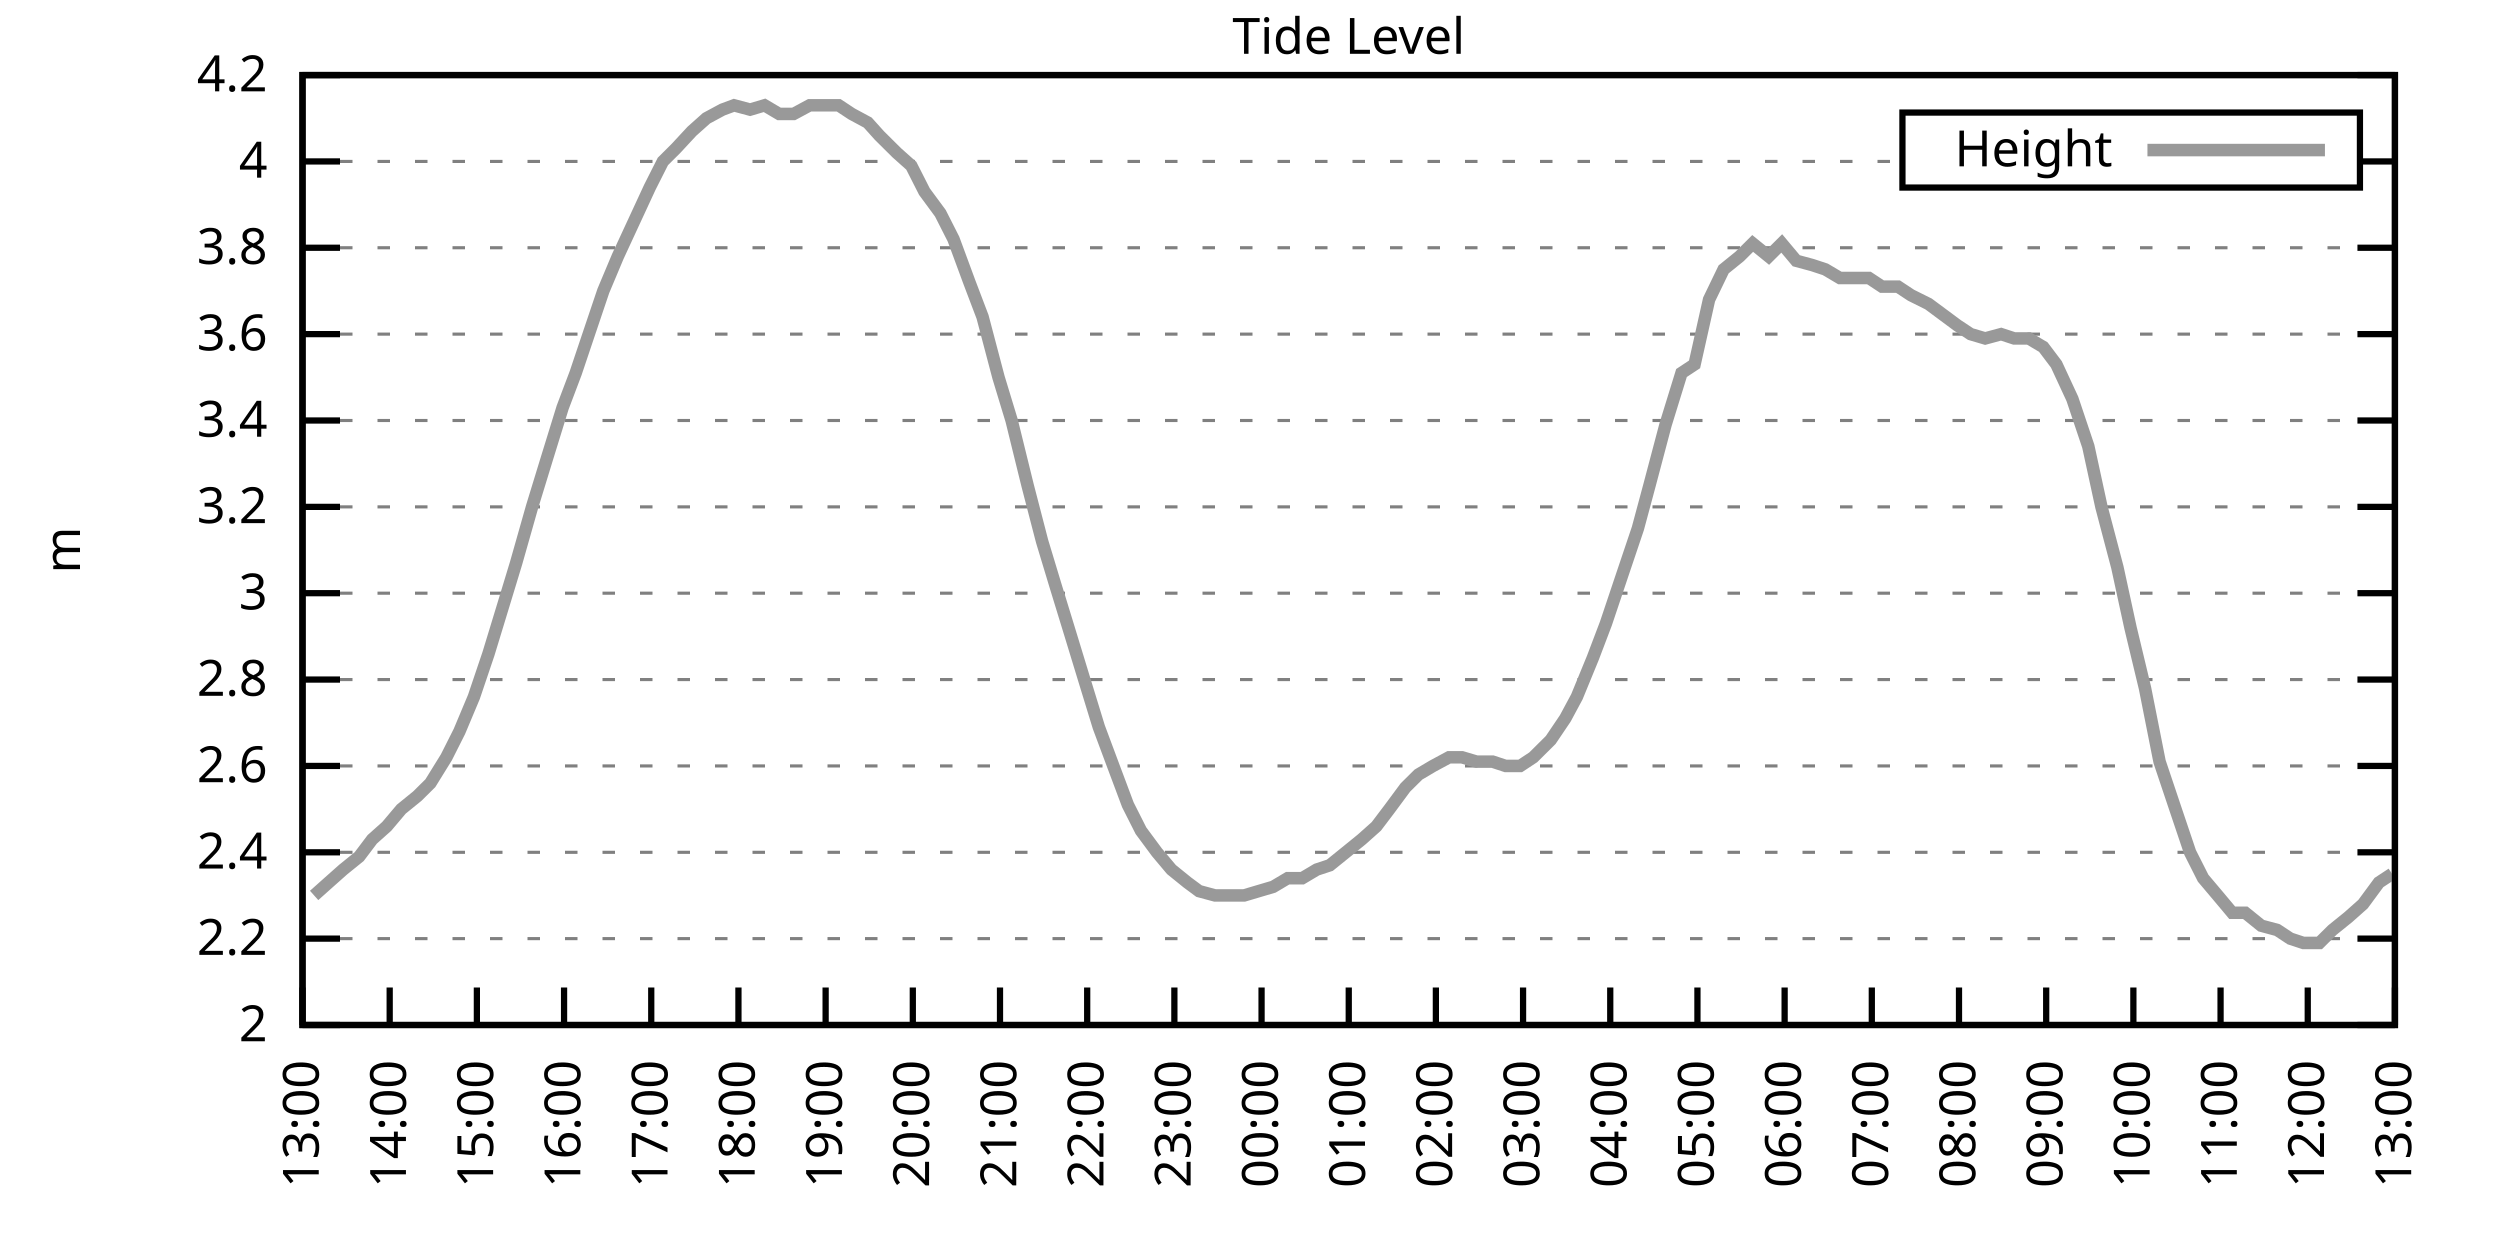
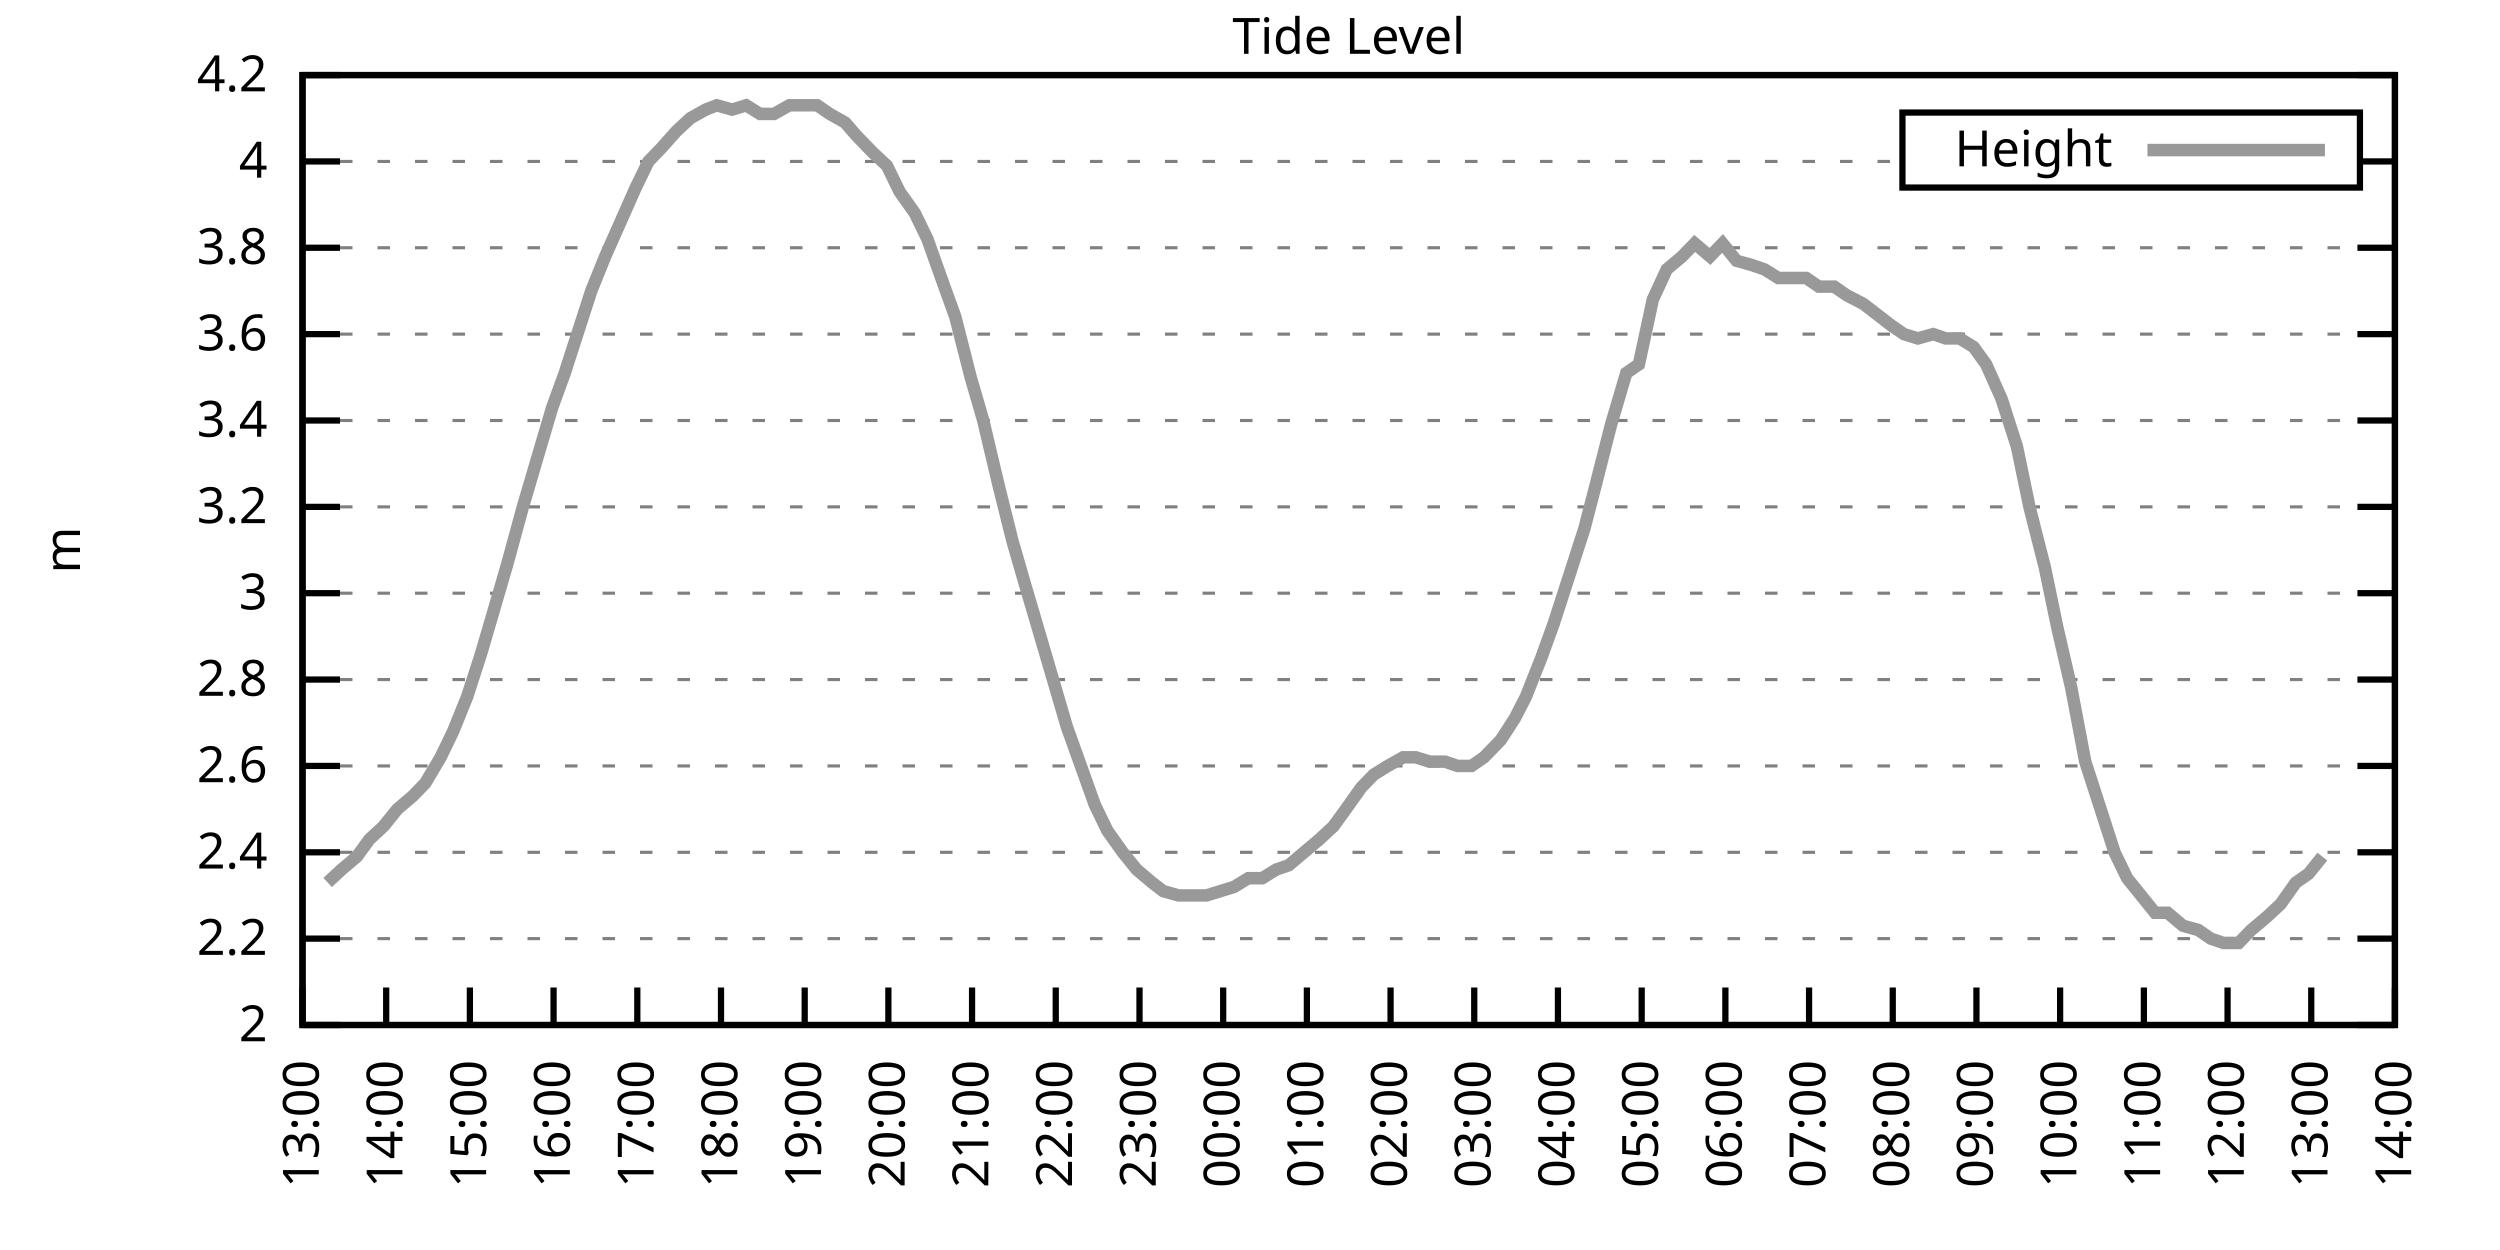
<svg xmlns="http://www.w3.org/2000/svg" xmlns:xlink="http://www.w3.org/1999/xlink" width="400" height="200" viewBox="0 0 400 200">
  <g id="gnuplot_canvas">
    <rect x="0" y="0" width="400" height="200" fill="none" />
    <defs>
      <circle id="gpDot" r="0.5" stroke-width="0.5" stroke="currentColor" />
      <path id="gpPt0" stroke-width="0.333" stroke="currentColor" d="M-1,0 h2 M0,-1 v2" />
      <path id="gpPt1" stroke-width="0.333" stroke="currentColor" d="M-1,-1 L1,1 M1,-1 L-1,1" />
      <path id="gpPt2" stroke-width="0.333" stroke="currentColor" d="M-1,0 L1,0 M0,-1 L0,1 M-1,-1 L1,1 M-1,1 L1,-1" />
      <rect id="gpPt3" stroke-width="0.333" stroke="currentColor" x="-1" y="-1" width="2" height="2" />
      <rect id="gpPt4" stroke-width="0.333" stroke="currentColor" fill="currentColor" x="-1" y="-1" width="2" height="2" />
      <circle id="gpPt5" stroke-width="0.333" stroke="currentColor" cx="0" cy="0" r="1" />
      <use xlink:href="#gpPt5" id="gpPt6" fill="currentColor" stroke="none" />
      <path id="gpPt7" stroke-width="0.333" stroke="currentColor" d="M0,-1.33 L-1.33,0.67 L1.33,0.67 z" />
      <use xlink:href="#gpPt7" id="gpPt8" fill="currentColor" stroke="none" />
      <use xlink:href="#gpPt7" id="gpPt9" stroke="currentColor" transform="rotate(180)" />
      <use xlink:href="#gpPt9" id="gpPt10" fill="currentColor" stroke="none" />
      <use xlink:href="#gpPt3" id="gpPt11" stroke="currentColor" transform="rotate(45)" />
      <use xlink:href="#gpPt11" id="gpPt12" fill="currentColor" stroke="none" />
      <path id="gpPt13" stroke-width="0.333" stroke="currentColor" d="M0,1.330 L1.265,0.411 L0.782,-1.067 L-0.782,-1.076 L-1.265,0.411 z" />
      <use xlink:href="#gpPt13" id="gpPt14" fill="currentColor" stroke="none" />
      <filter id="textbox" filterUnits="objectBoundingBox" x="0" y="0" height="1" width="1">
        <feFlood flood-color="white" flood-opacity="1" result="bgnd" />
        <feComposite in="SourceGraphic" in2="bgnd" operator="atop" />
      </filter>
      <filter id="greybox" filterUnits="objectBoundingBox" x="0" y="0" height="1" width="1">
        <feFlood flood-color="lightgrey" flood-opacity="1" result="grey" />
        <feComposite in="SourceGraphic" in2="grey" operator="atop" />
      </filter>
    </defs>
    <g fill="none" color="white" stroke="currentColor" stroke-width="1.00" stroke-linecap="butt" stroke-linejoin="miter">
</g>
    <g fill="none" color="black" stroke="currentColor" stroke-width="1.00" stroke-linecap="butt" stroke-linejoin="miter">
      <g stroke="none" shape-rendering="crispEdges">
        <polygon fill="rgb(255, 255, 255)" points="48.40,164.00 383.18,164.00 383.18,12.02 48.40,12.02 " />
      </g>
    </g>
    <g fill="none" color="black" stroke="currentColor" stroke-width="1.00" stroke-linecap="butt" stroke-linejoin="miter">
</g>
    <g fill="none" color="black" stroke="black" stroke-width="0.50" stroke-linecap="butt" stroke-linejoin="miter">
</g>
    <g fill="none" color="gray" stroke="currentColor" stroke-width="0.50" stroke-linecap="butt" stroke-linejoin="miter">
      <path stroke="gray" stroke-dasharray="2,4" class="gridline" d="M48.40,164.00 L383.19,164.00  " />
    </g>
    <g fill="none" color="gray" stroke="gray" stroke-width="1.00" stroke-linecap="butt" stroke-linejoin="miter">
</g>
    <g fill="none" color="black" stroke="currentColor" stroke-width="1.00" stroke-linecap="butt" stroke-linejoin="miter">
      <path stroke="black" d="M48.40,164.00 L54.40,164.00 M383.19,164.00 L377.19,164.00  " />
      <g transform="translate(42.80,166.60)" stroke="none" fill="black" font-family="Sans" font-size="8.00" text-anchor="end">
        <text>
          <tspan font-family="Sans"> 2</tspan>
        </text>
      </g>
    </g>
    <g fill="none" color="black" stroke="currentColor" stroke-width="1.00" stroke-linecap="butt" stroke-linejoin="miter">
</g>
    <g fill="none" color="black" stroke="black" stroke-width="0.50" stroke-linecap="butt" stroke-linejoin="miter">
</g>
    <g fill="none" color="gray" stroke="currentColor" stroke-width="0.50" stroke-linecap="butt" stroke-linejoin="miter">
      <path stroke="gray" stroke-dasharray="2,4" class="gridline" d="M48.40,150.18 L383.19,150.18  " />
    </g>
    <g fill="none" color="gray" stroke="gray" stroke-width="1.00" stroke-linecap="butt" stroke-linejoin="miter">
</g>
    <g fill="none" color="black" stroke="currentColor" stroke-width="1.00" stroke-linecap="butt" stroke-linejoin="miter">
      <path stroke="black" d="M48.40,150.18 L54.40,150.18 M383.19,150.18 L377.19,150.18  " />
      <g transform="translate(42.80,152.78)" stroke="none" fill="black" font-family="Sans" font-size="8.00" text-anchor="end">
        <text>
          <tspan font-family="Sans"> 2.2</tspan>
        </text>
      </g>
    </g>
    <g fill="none" color="black" stroke="currentColor" stroke-width="1.00" stroke-linecap="butt" stroke-linejoin="miter">
</g>
    <g fill="none" color="black" stroke="black" stroke-width="0.50" stroke-linecap="butt" stroke-linejoin="miter">
</g>
    <g fill="none" color="gray" stroke="currentColor" stroke-width="0.50" stroke-linecap="butt" stroke-linejoin="miter">
      <path stroke="gray" stroke-dasharray="2,4" class="gridline" d="M48.40,136.37 L383.19,136.37  " />
    </g>
    <g fill="none" color="gray" stroke="gray" stroke-width="1.00" stroke-linecap="butt" stroke-linejoin="miter">
</g>
    <g fill="none" color="black" stroke="currentColor" stroke-width="1.00" stroke-linecap="butt" stroke-linejoin="miter">
      <path stroke="black" d="M48.40,136.37 L54.40,136.37 M383.19,136.37 L377.19,136.37  " />
      <g transform="translate(42.80,138.97)" stroke="none" fill="black" font-family="Sans" font-size="8.00" text-anchor="end">
        <text>
          <tspan font-family="Sans"> 2.4</tspan>
        </text>
      </g>
    </g>
    <g fill="none" color="black" stroke="currentColor" stroke-width="1.00" stroke-linecap="butt" stroke-linejoin="miter">
</g>
    <g fill="none" color="black" stroke="black" stroke-width="0.50" stroke-linecap="butt" stroke-linejoin="miter">
</g>
    <g fill="none" color="gray" stroke="currentColor" stroke-width="0.50" stroke-linecap="butt" stroke-linejoin="miter">
      <path stroke="gray" stroke-dasharray="2,4" class="gridline" d="M48.40,122.55 L383.19,122.55  " />
    </g>
    <g fill="none" color="gray" stroke="gray" stroke-width="1.00" stroke-linecap="butt" stroke-linejoin="miter">
</g>
    <g fill="none" color="black" stroke="currentColor" stroke-width="1.00" stroke-linecap="butt" stroke-linejoin="miter">
      <path stroke="black" d="M48.40,122.55 L54.40,122.55 M383.19,122.55 L377.19,122.55  " />
      <g transform="translate(42.80,125.15)" stroke="none" fill="black" font-family="Sans" font-size="8.00" text-anchor="end">
        <text>
          <tspan font-family="Sans"> 2.6</tspan>
        </text>
      </g>
    </g>
    <g fill="none" color="black" stroke="currentColor" stroke-width="1.00" stroke-linecap="butt" stroke-linejoin="miter">
</g>
    <g fill="none" color="black" stroke="black" stroke-width="0.50" stroke-linecap="butt" stroke-linejoin="miter">
</g>
    <g fill="none" color="gray" stroke="currentColor" stroke-width="0.50" stroke-linecap="butt" stroke-linejoin="miter">
      <path stroke="gray" stroke-dasharray="2,4" class="gridline" d="M48.40,108.73 L383.19,108.73  " />
    </g>
    <g fill="none" color="gray" stroke="gray" stroke-width="1.00" stroke-linecap="butt" stroke-linejoin="miter">
</g>
    <g fill="none" color="black" stroke="currentColor" stroke-width="1.00" stroke-linecap="butt" stroke-linejoin="miter">
      <path stroke="black" d="M48.40,108.73 L54.40,108.73 M383.19,108.73 L377.19,108.73  " />
      <g transform="translate(42.80,111.33)" stroke="none" fill="black" font-family="Sans" font-size="8.00" text-anchor="end">
        <text>
          <tspan font-family="Sans"> 2.8</tspan>
        </text>
      </g>
    </g>
    <g fill="none" color="black" stroke="currentColor" stroke-width="1.00" stroke-linecap="butt" stroke-linejoin="miter">
</g>
    <g fill="none" color="black" stroke="black" stroke-width="0.50" stroke-linecap="butt" stroke-linejoin="miter">
</g>
    <g fill="none" color="gray" stroke="currentColor" stroke-width="0.50" stroke-linecap="butt" stroke-linejoin="miter">
      <path stroke="gray" stroke-dasharray="2,4" class="gridline" d="M48.40,94.91 L383.19,94.91  " />
    </g>
    <g fill="none" color="gray" stroke="gray" stroke-width="1.00" stroke-linecap="butt" stroke-linejoin="miter">
</g>
    <g fill="none" color="black" stroke="currentColor" stroke-width="1.00" stroke-linecap="butt" stroke-linejoin="miter">
      <path stroke="black" d="M48.40,94.91 L54.40,94.91 M383.19,94.91 L377.19,94.91  " />
      <g transform="translate(42.80,97.51)" stroke="none" fill="black" font-family="Sans" font-size="8.00" text-anchor="end">
        <text>
          <tspan font-family="Sans"> 3</tspan>
        </text>
      </g>
    </g>
    <g fill="none" color="black" stroke="currentColor" stroke-width="1.00" stroke-linecap="butt" stroke-linejoin="miter">
</g>
    <g fill="none" color="black" stroke="black" stroke-width="0.50" stroke-linecap="butt" stroke-linejoin="miter">
</g>
    <g fill="none" color="gray" stroke="currentColor" stroke-width="0.50" stroke-linecap="butt" stroke-linejoin="miter">
      <path stroke="gray" stroke-dasharray="2,4" class="gridline" d="M48.40,81.10 L383.19,81.10  " />
    </g>
    <g fill="none" color="gray" stroke="gray" stroke-width="1.00" stroke-linecap="butt" stroke-linejoin="miter">
</g>
    <g fill="none" color="black" stroke="currentColor" stroke-width="1.00" stroke-linecap="butt" stroke-linejoin="miter">
      <path stroke="black" d="M48.40,81.10 L54.40,81.10 M383.19,81.10 L377.19,81.10  " />
      <g transform="translate(42.80,83.70)" stroke="none" fill="black" font-family="Sans" font-size="8.00" text-anchor="end">
        <text>
          <tspan font-family="Sans"> 3.2</tspan>
        </text>
      </g>
    </g>
    <g fill="none" color="black" stroke="currentColor" stroke-width="1.00" stroke-linecap="butt" stroke-linejoin="miter">
</g>
    <g fill="none" color="black" stroke="black" stroke-width="0.50" stroke-linecap="butt" stroke-linejoin="miter">
</g>
    <g fill="none" color="gray" stroke="currentColor" stroke-width="0.50" stroke-linecap="butt" stroke-linejoin="miter">
      <path stroke="gray" stroke-dasharray="2,4" class="gridline" d="M48.40,67.28 L383.19,67.28  " />
    </g>
    <g fill="none" color="gray" stroke="gray" stroke-width="1.00" stroke-linecap="butt" stroke-linejoin="miter">
</g>
    <g fill="none" color="black" stroke="currentColor" stroke-width="1.00" stroke-linecap="butt" stroke-linejoin="miter">
      <path stroke="black" d="M48.40,67.28 L54.40,67.28 M383.19,67.28 L377.19,67.28  " />
      <g transform="translate(42.80,69.88)" stroke="none" fill="black" font-family="Sans" font-size="8.00" text-anchor="end">
        <text>
          <tspan font-family="Sans"> 3.4</tspan>
        </text>
      </g>
    </g>
    <g fill="none" color="black" stroke="currentColor" stroke-width="1.00" stroke-linecap="butt" stroke-linejoin="miter">
</g>
    <g fill="none" color="black" stroke="black" stroke-width="0.50" stroke-linecap="butt" stroke-linejoin="miter">
</g>
    <g fill="none" color="gray" stroke="currentColor" stroke-width="0.50" stroke-linecap="butt" stroke-linejoin="miter">
      <path stroke="gray" stroke-dasharray="2,4" class="gridline" d="M48.40,53.46 L383.19,53.46  " />
    </g>
    <g fill="none" color="gray" stroke="gray" stroke-width="1.00" stroke-linecap="butt" stroke-linejoin="miter">
</g>
    <g fill="none" color="black" stroke="currentColor" stroke-width="1.00" stroke-linecap="butt" stroke-linejoin="miter">
      <path stroke="black" d="M48.40,53.46 L54.40,53.46 M383.19,53.46 L377.19,53.46  " />
      <g transform="translate(42.80,56.06)" stroke="none" fill="black" font-family="Sans" font-size="8.00" text-anchor="end">
        <text>
          <tspan font-family="Sans"> 3.6</tspan>
        </text>
      </g>
    </g>
    <g fill="none" color="black" stroke="currentColor" stroke-width="1.00" stroke-linecap="butt" stroke-linejoin="miter">
</g>
    <g fill="none" color="black" stroke="black" stroke-width="0.50" stroke-linecap="butt" stroke-linejoin="miter">
</g>
    <g fill="none" color="gray" stroke="currentColor" stroke-width="0.50" stroke-linecap="butt" stroke-linejoin="miter">
      <path stroke="gray" stroke-dasharray="2,4" class="gridline" d="M48.40,39.64 L383.19,39.64  " />
    </g>
    <g fill="none" color="gray" stroke="gray" stroke-width="1.00" stroke-linecap="butt" stroke-linejoin="miter">
</g>
    <g fill="none" color="black" stroke="currentColor" stroke-width="1.00" stroke-linecap="butt" stroke-linejoin="miter">
      <path stroke="black" d="M48.40,39.64 L54.40,39.64 M383.19,39.64 L377.19,39.64  " />
      <g transform="translate(42.80,42.24)" stroke="none" fill="black" font-family="Sans" font-size="8.00" text-anchor="end">
        <text>
          <tspan font-family="Sans"> 3.8</tspan>
        </text>
      </g>
    </g>
    <g fill="none" color="black" stroke="currentColor" stroke-width="1.00" stroke-linecap="butt" stroke-linejoin="miter">
</g>
    <g fill="none" color="black" stroke="black" stroke-width="0.50" stroke-linecap="butt" stroke-linejoin="miter">
</g>
    <g fill="none" color="gray" stroke="currentColor" stroke-width="0.50" stroke-linecap="butt" stroke-linejoin="miter">
      <path stroke="gray" stroke-dasharray="2,4" class="gridline" d="M48.40,25.83 L304.39,25.83 M377.59,25.83 L383.19,25.83  " />
    </g>
    <g fill="none" color="gray" stroke="gray" stroke-width="1.00" stroke-linecap="butt" stroke-linejoin="miter">
</g>
    <g fill="none" color="black" stroke="currentColor" stroke-width="1.00" stroke-linecap="butt" stroke-linejoin="miter">
      <path stroke="black" d="M48.40,25.83 L54.40,25.83 M383.19,25.83 L377.19,25.83  " />
      <g transform="translate(42.80,28.43)" stroke="none" fill="black" font-family="Sans" font-size="8.00" text-anchor="end">
        <text>
          <tspan font-family="Sans"> 4</tspan>
        </text>
      </g>
    </g>
    <g fill="none" color="black" stroke="currentColor" stroke-width="1.00" stroke-linecap="butt" stroke-linejoin="miter">
</g>
    <g fill="none" color="black" stroke="black" stroke-width="0.50" stroke-linecap="butt" stroke-linejoin="miter">
</g>
    <g fill="none" color="gray" stroke="currentColor" stroke-width="0.50" stroke-linecap="butt" stroke-linejoin="miter">
      <path stroke="gray" stroke-dasharray="2,4" class="gridline" d="M48.40,12.01 L383.19,12.01  " />
    </g>
    <g fill="none" color="gray" stroke="gray" stroke-width="1.00" stroke-linecap="butt" stroke-linejoin="miter">
</g>
    <g fill="none" color="black" stroke="currentColor" stroke-width="1.00" stroke-linecap="butt" stroke-linejoin="miter">
      <path stroke="black" d="M48.40,12.01 L54.40,12.01 M383.19,12.01 L377.19,12.01  " />
      <g transform="translate(42.80,14.61)" stroke="none" fill="black" font-family="Sans" font-size="8.00" text-anchor="end">
        <text>
          <tspan font-family="Sans"> 4.2</tspan>
        </text>
      </g>
    </g>
    <g fill="none" color="black" stroke="currentColor" stroke-width="1.00" stroke-linecap="butt" stroke-linejoin="miter">
      <path stroke="black" d="M48.40,164.00 L48.40,158.00  " />
      <g transform="translate(51.00,169.60) rotate(270.00)" stroke="none" fill="black" font-family="Sans" font-size="8.00" text-anchor="end">
        <text>
          <tspan font-family="Sans">13:00</tspan>
        </text>
      </g>
    </g>
    <g fill="none" color="black" stroke="currentColor" stroke-width="1.00" stroke-linecap="butt" stroke-linejoin="miter">
-       <path stroke="black" d="M62.35,164.00 L62.35,158.00  " />
-       <g transform="translate(64.95,169.60) rotate(270.00)" stroke="none" fill="black" font-family="Sans" font-size="8.00" text-anchor="end">
+       <path stroke="black" d="M61.79,164.00 L61.79,158.00  " />
+       <g transform="translate(64.39,169.60) rotate(270.00)" stroke="none" fill="black" font-family="Sans" font-size="8.00" text-anchor="end">
        <text>
          <tspan font-family="Sans">14:00</tspan>
        </text>
      </g>
    </g>
    <g fill="none" color="black" stroke="currentColor" stroke-width="1.00" stroke-linecap="butt" stroke-linejoin="miter">
-       <path stroke="black" d="M76.30,164.00 L76.30,158.00  " />
-       <g transform="translate(78.90,169.60) rotate(270.00)" stroke="none" fill="black" font-family="Sans" font-size="8.00" text-anchor="end">
+       <path stroke="black" d="M75.18,164.00 L75.18,158.00  " />
+       <g transform="translate(77.78,169.60) rotate(270.00)" stroke="none" fill="black" font-family="Sans" font-size="8.00" text-anchor="end">
        <text>
          <tspan font-family="Sans">15:00</tspan>
        </text>
      </g>
    </g>
    <g fill="none" color="black" stroke="currentColor" stroke-width="1.00" stroke-linecap="butt" stroke-linejoin="miter">
-       <path stroke="black" d="M90.25,164.00 L90.25,158.00  " />
-       <g transform="translate(92.85,169.60) rotate(270.00)" stroke="none" fill="black" font-family="Sans" font-size="8.00" text-anchor="end">
+       <path stroke="black" d="M88.57,164.00 L88.57,158.00  " />
+       <g transform="translate(91.17,169.60) rotate(270.00)" stroke="none" fill="black" font-family="Sans" font-size="8.00" text-anchor="end">
        <text>
          <tspan font-family="Sans">16:00</tspan>
        </text>
      </g>
    </g>
    <g fill="none" color="black" stroke="currentColor" stroke-width="1.00" stroke-linecap="butt" stroke-linejoin="miter">
-       <path stroke="black" d="M104.20,164.00 L104.20,158.00  " />
-       <g transform="translate(106.80,169.60) rotate(270.00)" stroke="none" fill="black" font-family="Sans" font-size="8.00" text-anchor="end">
+       <path stroke="black" d="M101.97,164.00 L101.97,158.00  " />
+       <g transform="translate(104.57,169.60) rotate(270.00)" stroke="none" fill="black" font-family="Sans" font-size="8.00" text-anchor="end">
        <text>
          <tspan font-family="Sans">17:00</tspan>
        </text>
      </g>
    </g>
    <g fill="none" color="black" stroke="currentColor" stroke-width="1.00" stroke-linecap="butt" stroke-linejoin="miter">
-       <path stroke="black" d="M118.15,164.00 L118.15,158.00  " />
-       <g transform="translate(120.75,169.60) rotate(270.00)" stroke="none" fill="black" font-family="Sans" font-size="8.00" text-anchor="end">
+       <path stroke="black" d="M115.36,164.00 L115.36,158.00  " />
+       <g transform="translate(117.96,169.60) rotate(270.00)" stroke="none" fill="black" font-family="Sans" font-size="8.00" text-anchor="end">
        <text>
          <tspan font-family="Sans">18:00</tspan>
        </text>
      </g>
    </g>
    <g fill="none" color="black" stroke="currentColor" stroke-width="1.00" stroke-linecap="butt" stroke-linejoin="miter">
-       <path stroke="black" d="M132.10,164.00 L132.10,158.00  " />
-       <g transform="translate(134.70,169.60) rotate(270.00)" stroke="none" fill="black" font-family="Sans" font-size="8.00" text-anchor="end">
+       <path stroke="black" d="M128.75,164.00 L128.75,158.00  " />
+       <g transform="translate(131.35,169.60) rotate(270.00)" stroke="none" fill="black" font-family="Sans" font-size="8.00" text-anchor="end">
        <text>
          <tspan font-family="Sans">19:00</tspan>
        </text>
      </g>
    </g>
    <g fill="none" color="black" stroke="currentColor" stroke-width="1.00" stroke-linecap="butt" stroke-linejoin="miter">
-       <path stroke="black" d="M146.05,164.00 L146.05,158.00  " />
-       <g transform="translate(148.65,169.60) rotate(270.00)" stroke="none" fill="black" font-family="Sans" font-size="8.00" text-anchor="end">
+       <path stroke="black" d="M142.14,164.00 L142.14,158.00  " />
+       <g transform="translate(144.74,169.60) rotate(270.00)" stroke="none" fill="black" font-family="Sans" font-size="8.00" text-anchor="end">
        <text>
          <tspan font-family="Sans">20:00</tspan>
        </text>
      </g>
    </g>
    <g fill="none" color="black" stroke="currentColor" stroke-width="1.00" stroke-linecap="butt" stroke-linejoin="miter">
-       <path stroke="black" d="M160.00,164.00 L160.00,158.00  " />
-       <g transform="translate(162.60,169.60) rotate(270.00)" stroke="none" fill="black" font-family="Sans" font-size="8.00" text-anchor="end">
+       <path stroke="black" d="M155.53,164.00 L155.53,158.00  " />
+       <g transform="translate(158.13,169.60) rotate(270.00)" stroke="none" fill="black" font-family="Sans" font-size="8.00" text-anchor="end">
        <text>
          <tspan font-family="Sans">21:00</tspan>
        </text>
      </g>
    </g>
    <g fill="none" color="black" stroke="currentColor" stroke-width="1.00" stroke-linecap="butt" stroke-linejoin="miter">
-       <path stroke="black" d="M173.95,164.00 L173.95,158.00  " />
-       <g transform="translate(176.55,169.60) rotate(270.00)" stroke="none" fill="black" font-family="Sans" font-size="8.00" text-anchor="end">
+       <path stroke="black" d="M168.92,164.00 L168.92,158.00  " />
+       <g transform="translate(171.52,169.60) rotate(270.00)" stroke="none" fill="black" font-family="Sans" font-size="8.00" text-anchor="end">
        <text>
          <tspan font-family="Sans">22:00</tspan>
        </text>
      </g>
    </g>
    <g fill="none" color="black" stroke="currentColor" stroke-width="1.00" stroke-linecap="butt" stroke-linejoin="miter">
-       <path stroke="black" d="M187.90,164.00 L187.90,158.00  " />
-       <g transform="translate(190.50,169.60) rotate(270.00)" stroke="none" fill="black" font-family="Sans" font-size="8.00" text-anchor="end">
+       <path stroke="black" d="M182.32,164.00 L182.32,158.00  " />
+       <g transform="translate(184.92,169.60) rotate(270.00)" stroke="none" fill="black" font-family="Sans" font-size="8.00" text-anchor="end">
        <text>
          <tspan font-family="Sans">23:00</tspan>
        </text>
      </g>
    </g>
    <g fill="none" color="black" stroke="currentColor" stroke-width="1.00" stroke-linecap="butt" stroke-linejoin="miter">
-       <path stroke="black" d="M201.85,164.00 L201.85,158.00  " />
-       <g transform="translate(204.45,169.60) rotate(270.00)" stroke="none" fill="black" font-family="Sans" font-size="8.00" text-anchor="end">
+       <path stroke="black" d="M195.71,164.00 L195.71,158.00  " />
+       <g transform="translate(198.31,169.60) rotate(270.00)" stroke="none" fill="black" font-family="Sans" font-size="8.00" text-anchor="end">
        <text>
          <tspan font-family="Sans">00:00</tspan>
        </text>
      </g>
    </g>
    <g fill="none" color="black" stroke="currentColor" stroke-width="1.00" stroke-linecap="butt" stroke-linejoin="miter">
-       <path stroke="black" d="M215.80,164.00 L215.80,158.00  " />
-       <g transform="translate(218.40,169.60) rotate(270.00)" stroke="none" fill="black" font-family="Sans" font-size="8.00" text-anchor="end">
+       <path stroke="black" d="M209.10,164.00 L209.10,158.00  " />
+       <g transform="translate(211.70,169.60) rotate(270.00)" stroke="none" fill="black" font-family="Sans" font-size="8.00" text-anchor="end">
        <text>
          <tspan font-family="Sans">01:00</tspan>
        </text>
      </g>
    </g>
    <g fill="none" color="black" stroke="currentColor" stroke-width="1.00" stroke-linecap="butt" stroke-linejoin="miter">
-       <path stroke="black" d="M229.74,164.00 L229.74,158.00  " />
-       <g transform="translate(232.34,169.60) rotate(270.00)" stroke="none" fill="black" font-family="Sans" font-size="8.00" text-anchor="end">
+       <path stroke="black" d="M222.49,164.00 L222.49,158.00  " />
+       <g transform="translate(225.09,169.60) rotate(270.00)" stroke="none" fill="black" font-family="Sans" font-size="8.00" text-anchor="end">
        <text>
          <tspan font-family="Sans">02:00</tspan>
        </text>
      </g>
    </g>
    <g fill="none" color="black" stroke="currentColor" stroke-width="1.00" stroke-linecap="butt" stroke-linejoin="miter">
-       <path stroke="black" d="M243.69,164.00 L243.69,158.00  " />
-       <g transform="translate(246.29,169.60) rotate(270.00)" stroke="none" fill="black" font-family="Sans" font-size="8.00" text-anchor="end">
+       <path stroke="black" d="M235.88,164.00 L235.88,158.00  " />
+       <g transform="translate(238.48,169.60) rotate(270.00)" stroke="none" fill="black" font-family="Sans" font-size="8.00" text-anchor="end">
        <text>
          <tspan font-family="Sans">03:00</tspan>
        </text>
      </g>
    </g>
    <g fill="none" color="black" stroke="currentColor" stroke-width="1.00" stroke-linecap="butt" stroke-linejoin="miter">
-       <path stroke="black" d="M257.64,164.00 L257.64,158.00  " />
-       <g transform="translate(260.24,169.60) rotate(270.00)" stroke="none" fill="black" font-family="Sans" font-size="8.00" text-anchor="end">
+       <path stroke="black" d="M249.27,164.00 L249.27,158.00  " />
+       <g transform="translate(251.87,169.60) rotate(270.00)" stroke="none" fill="black" font-family="Sans" font-size="8.00" text-anchor="end">
        <text>
          <tspan font-family="Sans">04:00</tspan>
        </text>
      </g>
    </g>
    <g fill="none" color="black" stroke="currentColor" stroke-width="1.00" stroke-linecap="butt" stroke-linejoin="miter">
-       <path stroke="black" d="M271.59,164.00 L271.59,158.00  " />
-       <g transform="translate(274.19,169.60) rotate(270.00)" stroke="none" fill="black" font-family="Sans" font-size="8.00" text-anchor="end">
+       <path stroke="black" d="M262.67,164.00 L262.67,158.00  " />
+       <g transform="translate(265.27,169.60) rotate(270.00)" stroke="none" fill="black" font-family="Sans" font-size="8.00" text-anchor="end">
        <text>
          <tspan font-family="Sans">05:00</tspan>
        </text>
      </g>
    </g>
    <g fill="none" color="black" stroke="currentColor" stroke-width="1.00" stroke-linecap="butt" stroke-linejoin="miter">
-       <path stroke="black" d="M285.54,164.00 L285.54,158.00  " />
-       <g transform="translate(288.14,169.60) rotate(270.00)" stroke="none" fill="black" font-family="Sans" font-size="8.00" text-anchor="end">
+       <path stroke="black" d="M276.06,164.00 L276.06,158.00  " />
+       <g transform="translate(278.66,169.60) rotate(270.00)" stroke="none" fill="black" font-family="Sans" font-size="8.00" text-anchor="end">
        <text>
          <tspan font-family="Sans">06:00</tspan>
        </text>
      </g>
    </g>
    <g fill="none" color="black" stroke="currentColor" stroke-width="1.00" stroke-linecap="butt" stroke-linejoin="miter">
-       <path stroke="black" d="M299.49,164.00 L299.49,158.00  " />
-       <g transform="translate(302.09,169.60) rotate(270.00)" stroke="none" fill="black" font-family="Sans" font-size="8.00" text-anchor="end">
+       <path stroke="black" d="M289.45,164.00 L289.45,158.00  " />
+       <g transform="translate(292.05,169.60) rotate(270.00)" stroke="none" fill="black" font-family="Sans" font-size="8.00" text-anchor="end">
        <text>
          <tspan font-family="Sans">07:00</tspan>
        </text>
      </g>
    </g>
    <g fill="none" color="black" stroke="currentColor" stroke-width="1.00" stroke-linecap="butt" stroke-linejoin="miter">
-       <path stroke="black" d="M313.44,164.00 L313.44,158.00  " />
-       <g transform="translate(316.04,169.60) rotate(270.00)" stroke="none" fill="black" font-family="Sans" font-size="8.00" text-anchor="end">
+       <path stroke="black" d="M302.84,164.00 L302.84,158.00  " />
+       <g transform="translate(305.44,169.60) rotate(270.00)" stroke="none" fill="black" font-family="Sans" font-size="8.00" text-anchor="end">
        <text>
          <tspan font-family="Sans">08:00</tspan>
        </text>
      </g>
    </g>
    <g fill="none" color="black" stroke="currentColor" stroke-width="1.00" stroke-linecap="butt" stroke-linejoin="miter">
-       <path stroke="black" d="M327.39,164.00 L327.39,158.00  " />
-       <g transform="translate(329.99,169.60) rotate(270.00)" stroke="none" fill="black" font-family="Sans" font-size="8.00" text-anchor="end">
+       <path stroke="black" d="M316.23,164.00 L316.23,158.00  " />
+       <g transform="translate(318.83,169.60) rotate(270.00)" stroke="none" fill="black" font-family="Sans" font-size="8.00" text-anchor="end">
        <text>
          <tspan font-family="Sans">09:00</tspan>
        </text>
      </g>
    </g>
    <g fill="none" color="black" stroke="currentColor" stroke-width="1.00" stroke-linecap="butt" stroke-linejoin="miter">
-       <path stroke="black" d="M341.34,164.00 L341.34,158.00  " />
-       <g transform="translate(343.94,169.60) rotate(270.00)" stroke="none" fill="black" font-family="Sans" font-size="8.00" text-anchor="end">
+       <path stroke="black" d="M329.62,164.00 L329.62,158.00  " />
+       <g transform="translate(332.22,169.60) rotate(270.00)" stroke="none" fill="black" font-family="Sans" font-size="8.00" text-anchor="end">
        <text>
          <tspan font-family="Sans">10:00</tspan>
        </text>
      </g>
    </g>
    <g fill="none" color="black" stroke="currentColor" stroke-width="1.00" stroke-linecap="butt" stroke-linejoin="miter">
-       <path stroke="black" d="M355.29,164.00 L355.29,158.00  " />
-       <g transform="translate(357.89,169.60) rotate(270.00)" stroke="none" fill="black" font-family="Sans" font-size="8.00" text-anchor="end">
+       <path stroke="black" d="M343.02,164.00 L343.02,158.00  " />
+       <g transform="translate(345.62,169.60) rotate(270.00)" stroke="none" fill="black" font-family="Sans" font-size="8.00" text-anchor="end">
        <text>
          <tspan font-family="Sans">11:00</tspan>
        </text>
      </g>
    </g>
    <g fill="none" color="black" stroke="currentColor" stroke-width="1.00" stroke-linecap="butt" stroke-linejoin="miter">
-       <path stroke="black" d="M369.24,164.00 L369.24,158.00  " />
-       <g transform="translate(371.84,169.60) rotate(270.00)" stroke="none" fill="black" font-family="Sans" font-size="8.00" text-anchor="end">
+       <path stroke="black" d="M356.41,164.00 L356.41,158.00  " />
+       <g transform="translate(359.01,169.60) rotate(270.00)" stroke="none" fill="black" font-family="Sans" font-size="8.00" text-anchor="end">
        <text>
          <tspan font-family="Sans">12:00</tspan>
+         </text>
+       </g>
+     </g>
+     <g fill="none" color="black" stroke="currentColor" stroke-width="1.00" stroke-linecap="butt" stroke-linejoin="miter">
+       <path stroke="black" d="M369.80,164.00 L369.80,158.00  " />
+       <g transform="translate(372.40,169.60) rotate(270.00)" stroke="none" fill="black" font-family="Sans" font-size="8.00" text-anchor="end">
+         <text>
+           <tspan font-family="Sans">13:00</tspan>
        </text>
      </g>
    </g>
    <g fill="none" color="black" stroke="currentColor" stroke-width="1.00" stroke-linecap="butt" stroke-linejoin="miter">
      <path stroke="black" d="M383.19,164.00 L383.19,158.00  " />
      <g transform="translate(385.79,169.60) rotate(270.00)" stroke="none" fill="black" font-family="Sans" font-size="8.00" text-anchor="end">
        <text>
-           <tspan font-family="Sans">13:00</tspan>
+           <tspan font-family="Sans">14:00</tspan>
        </text>
      </g>
    </g>
    <g fill="none" color="black" stroke="currentColor" stroke-width="1.00" stroke-linecap="butt" stroke-linejoin="miter">
</g>
    <g fill="none" color="black" stroke="currentColor" stroke-width="1.00" stroke-linecap="butt" stroke-linejoin="miter">
      <path stroke="black" d="M48.40,12.01 L48.40,164.00 L383.19,164.00 L383.19,12.01 L48.40,12.01 Z  " />
    </g>
    <g fill="none" color="black" stroke="currentColor" stroke-width="1.00" stroke-linecap="butt" stroke-linejoin="miter">
</g>
    <g fill="none" color="black" stroke="currentColor" stroke-width="1.00" stroke-linecap="butt" stroke-linejoin="miter">
      <path stroke="black" d="M304.39,30.01 L304.39,18.01 L377.59,18.01 L377.59,30.01 L304.39,30.01 Z  " />
    </g>
    <g id="Tide_level_plot_1">
      <g fill="none" color="white" stroke="black" stroke-width="2.00" stroke-linecap="butt" stroke-linejoin="miter">
</g>
      <g fill="none" color="black" stroke="currentColor" stroke-width="2.00" stroke-linecap="butt" stroke-linejoin="miter">
        <g transform="translate(337.99,26.61)" stroke="none" fill="black" font-family="Sans" font-size="8.00" text-anchor="end">
          <text>
            <tspan font-family="Sans">Height</tspan>
          </text>
        </g>
      </g>
      <g fill="none" color="black" stroke="currentColor" stroke-width="2.00" stroke-linecap="butt" stroke-linejoin="miter">
-         <path stroke="rgb(153, 153, 153)" d="M343.59,24.01 L371.99,24.01 M50.26,143.27 L52.58,141.20 L54.91,139.13 L57.47,137.06 L59.56,134.29 L61.88,132.22   L64.21,129.46 L66.77,127.38 L68.86,125.31 L71.42,121.17 L73.51,117.02 L75.83,111.49 L78.16,104.59 L80.48,96.99   L82.58,90.08 L85.13,81.10 L87.46,73.50 L90.02,65.21 L92.11,59.68 L94.20,53.46 L96.53,46.55 L98.85,41.03   L101.41,35.50 L103.97,29.97 L106.06,25.83 L108.15,23.75 L110.71,20.99 L113.03,18.92 L115.59,17.54 L117.45,16.85   L120.01,17.54 L122.33,16.85 L124.66,18.23 L126.98,18.23 L129.54,16.85 L131.63,16.85 L134.19,16.85 L136.28,18.23   L138.84,19.61 L140.70,21.68 L143.49,24.45 L145.81,26.52 L147.91,30.66 L150.46,34.12 L152.56,38.26 L155.11,45.17   L157.21,50.70 L159.76,60.37 L161.86,67.28 L164.41,77.64 L166.74,86.62 L168.83,93.53 L171.16,101.13 L173.48,108.73   L175.81,116.33 L178.13,122.55 L180.46,128.77 L182.55,132.91 L185.11,136.37 L187.43,139.13 L189.99,141.20 L191.85,142.58   L194.41,143.27 L196.73,143.27 L199.06,143.27 L201.38,142.58 L203.71,141.89 L206.03,140.51 L208.36,140.51 L210.68,139.13   L212.77,138.44 L215.33,136.37 L217.89,134.29 L220.21,132.22 L222.30,129.46 L224.86,126.00 L226.95,123.93 L229.28,122.55   L231.84,121.17 L233.93,121.17 L236.25,121.86 L238.81,121.86 L240.90,122.55 L243.23,122.55 L245.32,121.17 L248.11,118.40   L250.44,114.95 L252.30,111.49 L254.85,105.28 L256.95,99.75 L259.50,92.15 L262.06,84.55 L263.92,77.64 L266.48,67.97   L269.04,59.68 L271.13,58.30 L273.45,47.93 L275.78,43.10 L278.34,41.03 L280.43,38.95 L282.99,41.03 L285.08,38.95   L287.40,41.72 L289.96,42.41 L292.05,43.10 L294.38,44.48 L296.94,44.48 L299.03,44.48 L301.12,45.86 L303.68,45.86   L305.77,47.24 L308.56,48.63 L310.42,50.01 L313.21,52.08 L315.30,53.46 L317.63,54.15 L320.18,53.46 L322.28,54.15   L324.60,54.15 L326.93,55.53 L329.02,58.30 L331.58,63.82 L334.13,71.42 L336.23,81.10 L338.78,90.77 L340.88,100.44   L343.20,110.11 L345.53,121.86 L348.08,129.46 L350.41,136.37 L352.50,140.51 L354.83,143.27 L357.15,146.04 L359.24,146.04   L361.80,148.11 L364.36,148.80 L366.45,150.18 L368.54,150.87 L371.10,150.87 L373.19,148.80 L375.75,146.73 L378.08,144.66   L380.63,141.20 L382.73,139.82  " />
+         <path stroke="rgb(153, 153, 153)" d="M343.59,24.01 L371.99,24.01 M52.42,141.20 L54.65,139.13 L57.10,137.06 L59.11,134.29 L61.35,132.22 L63.58,129.46   L66.03,127.38 L68.04,125.31 L70.50,121.17 L72.50,117.02 L74.74,111.49 L76.97,104.59 L79.20,96.99 L81.21,90.08   L83.66,81.10 L85.90,73.50 L88.35,65.21 L90.36,59.68 L92.37,53.46 L94.60,46.55 L96.83,41.03 L99.29,35.50   L101.74,29.97 L103.75,25.83 L105.76,23.75 L108.22,20.99 L110.45,18.92 L112.90,17.54 L114.69,16.85 L117.14,17.54   L119.38,16.85 L121.61,18.23 L123.84,18.23 L126.29,16.85 L128.30,16.85 L130.76,16.85 L132.77,18.23 L135.22,19.61   L137.01,21.68 L139.69,24.45 L141.92,26.52 L143.93,30.66 L146.38,34.12 L148.39,38.26 L150.85,45.17 L152.85,50.70   L155.31,60.37 L157.32,67.28 L159.77,77.64 L162.01,86.62 L164.01,93.53 L166.25,101.13 L168.48,108.73 L170.71,116.33   L172.94,122.55 L175.17,128.77 L177.18,132.91 L179.64,136.37 L181.87,139.13 L184.32,141.20 L186.11,142.58 L188.57,143.27   L190.80,143.27 L193.03,143.27 L195.26,142.58 L197.49,141.89 L199.73,140.51 L201.96,140.51 L204.19,139.13 L206.20,138.44   L208.65,136.37 L211.11,134.29 L213.34,132.22 L215.35,129.46 L217.80,126.00 L219.81,123.93 L222.04,122.55 L224.50,121.17   L226.51,121.17 L228.74,121.86 L231.20,121.86 L233.20,122.55 L235.44,122.55 L237.44,121.17 L240.12,118.40 L242.36,114.95   L244.14,111.49 L246.60,105.28 L248.60,99.75 L251.06,92.15 L253.51,84.55 L255.30,77.64 L257.76,67.97 L260.21,59.68   L262.22,58.30 L264.45,47.93 L266.68,43.10 L269.14,41.03 L271.15,38.95 L273.60,41.03 L275.61,38.95 L277.84,41.72   L280.30,42.41 L282.31,43.10 L284.54,44.48 L286.99,44.48 L289.00,44.48 L291.01,45.86 L293.47,45.86 L295.48,47.24   L298.15,48.63 L299.94,50.01 L302.62,52.08 L304.63,53.46 L306.86,54.15 L309.31,53.46 L311.32,54.15 L313.55,54.15   L315.79,55.53 L317.79,58.30 L320.25,63.82 L322.70,71.42 L324.71,81.10 L327.17,90.77 L329.18,100.44 L331.41,110.11   L333.64,121.86 L336.10,129.46 L338.33,136.37 L340.34,140.51 L342.57,143.27 L344.80,146.04 L346.81,146.04 L349.26,148.11   L351.72,148.80 L353.73,150.18 L355.74,150.87 L358.19,150.87 L360.20,148.80 L362.66,146.73 L364.89,144.66 L367.34,141.20   L369.35,139.82 L371.58,137.06  " />
      </g>
    </g>
    <g fill="none" color="black" stroke="currentColor" stroke-width="2.00" stroke-linecap="butt" stroke-linejoin="miter">
</g>
    <g fill="none" color="black" stroke="black" stroke-width="1.00" stroke-linecap="butt" stroke-linejoin="miter">
</g>
    <g fill="none" color="black" stroke="currentColor" stroke-width="1.00" stroke-linecap="butt" stroke-linejoin="miter">
      <path stroke="black" d="M48.40,12.01 L48.40,164.00 L383.19,164.00 L383.19,12.01 L48.40,12.01 Z  " />
      <g transform="translate(12.80,88.01) rotate(270.00)" stroke="none" fill="black" font-family="Sans" font-size="8.00" text-anchor="middle">
        <text>
          <tspan font-family="Sans">m</tspan>
        </text>
      </g>
    </g>
    <g fill="none" color="black" stroke="currentColor" stroke-width="1.00" stroke-linecap="butt" stroke-linejoin="miter">
</g>
    <g fill="none" color="black" stroke="currentColor" stroke-width="1.00" stroke-linecap="butt" stroke-linejoin="miter">
      <g transform="translate(215.79,8.61)" stroke="none" fill="black" font-family="Sans" font-size="8.00" text-anchor="middle">
        <text>
          <tspan font-family="Sans">Tide Level</tspan>
        </text>
      </g>
    </g>
    <g fill="none" color="black" stroke="currentColor" stroke-width="1.00" stroke-linecap="butt" stroke-linejoin="miter">
</g>
  </g>
</svg>
